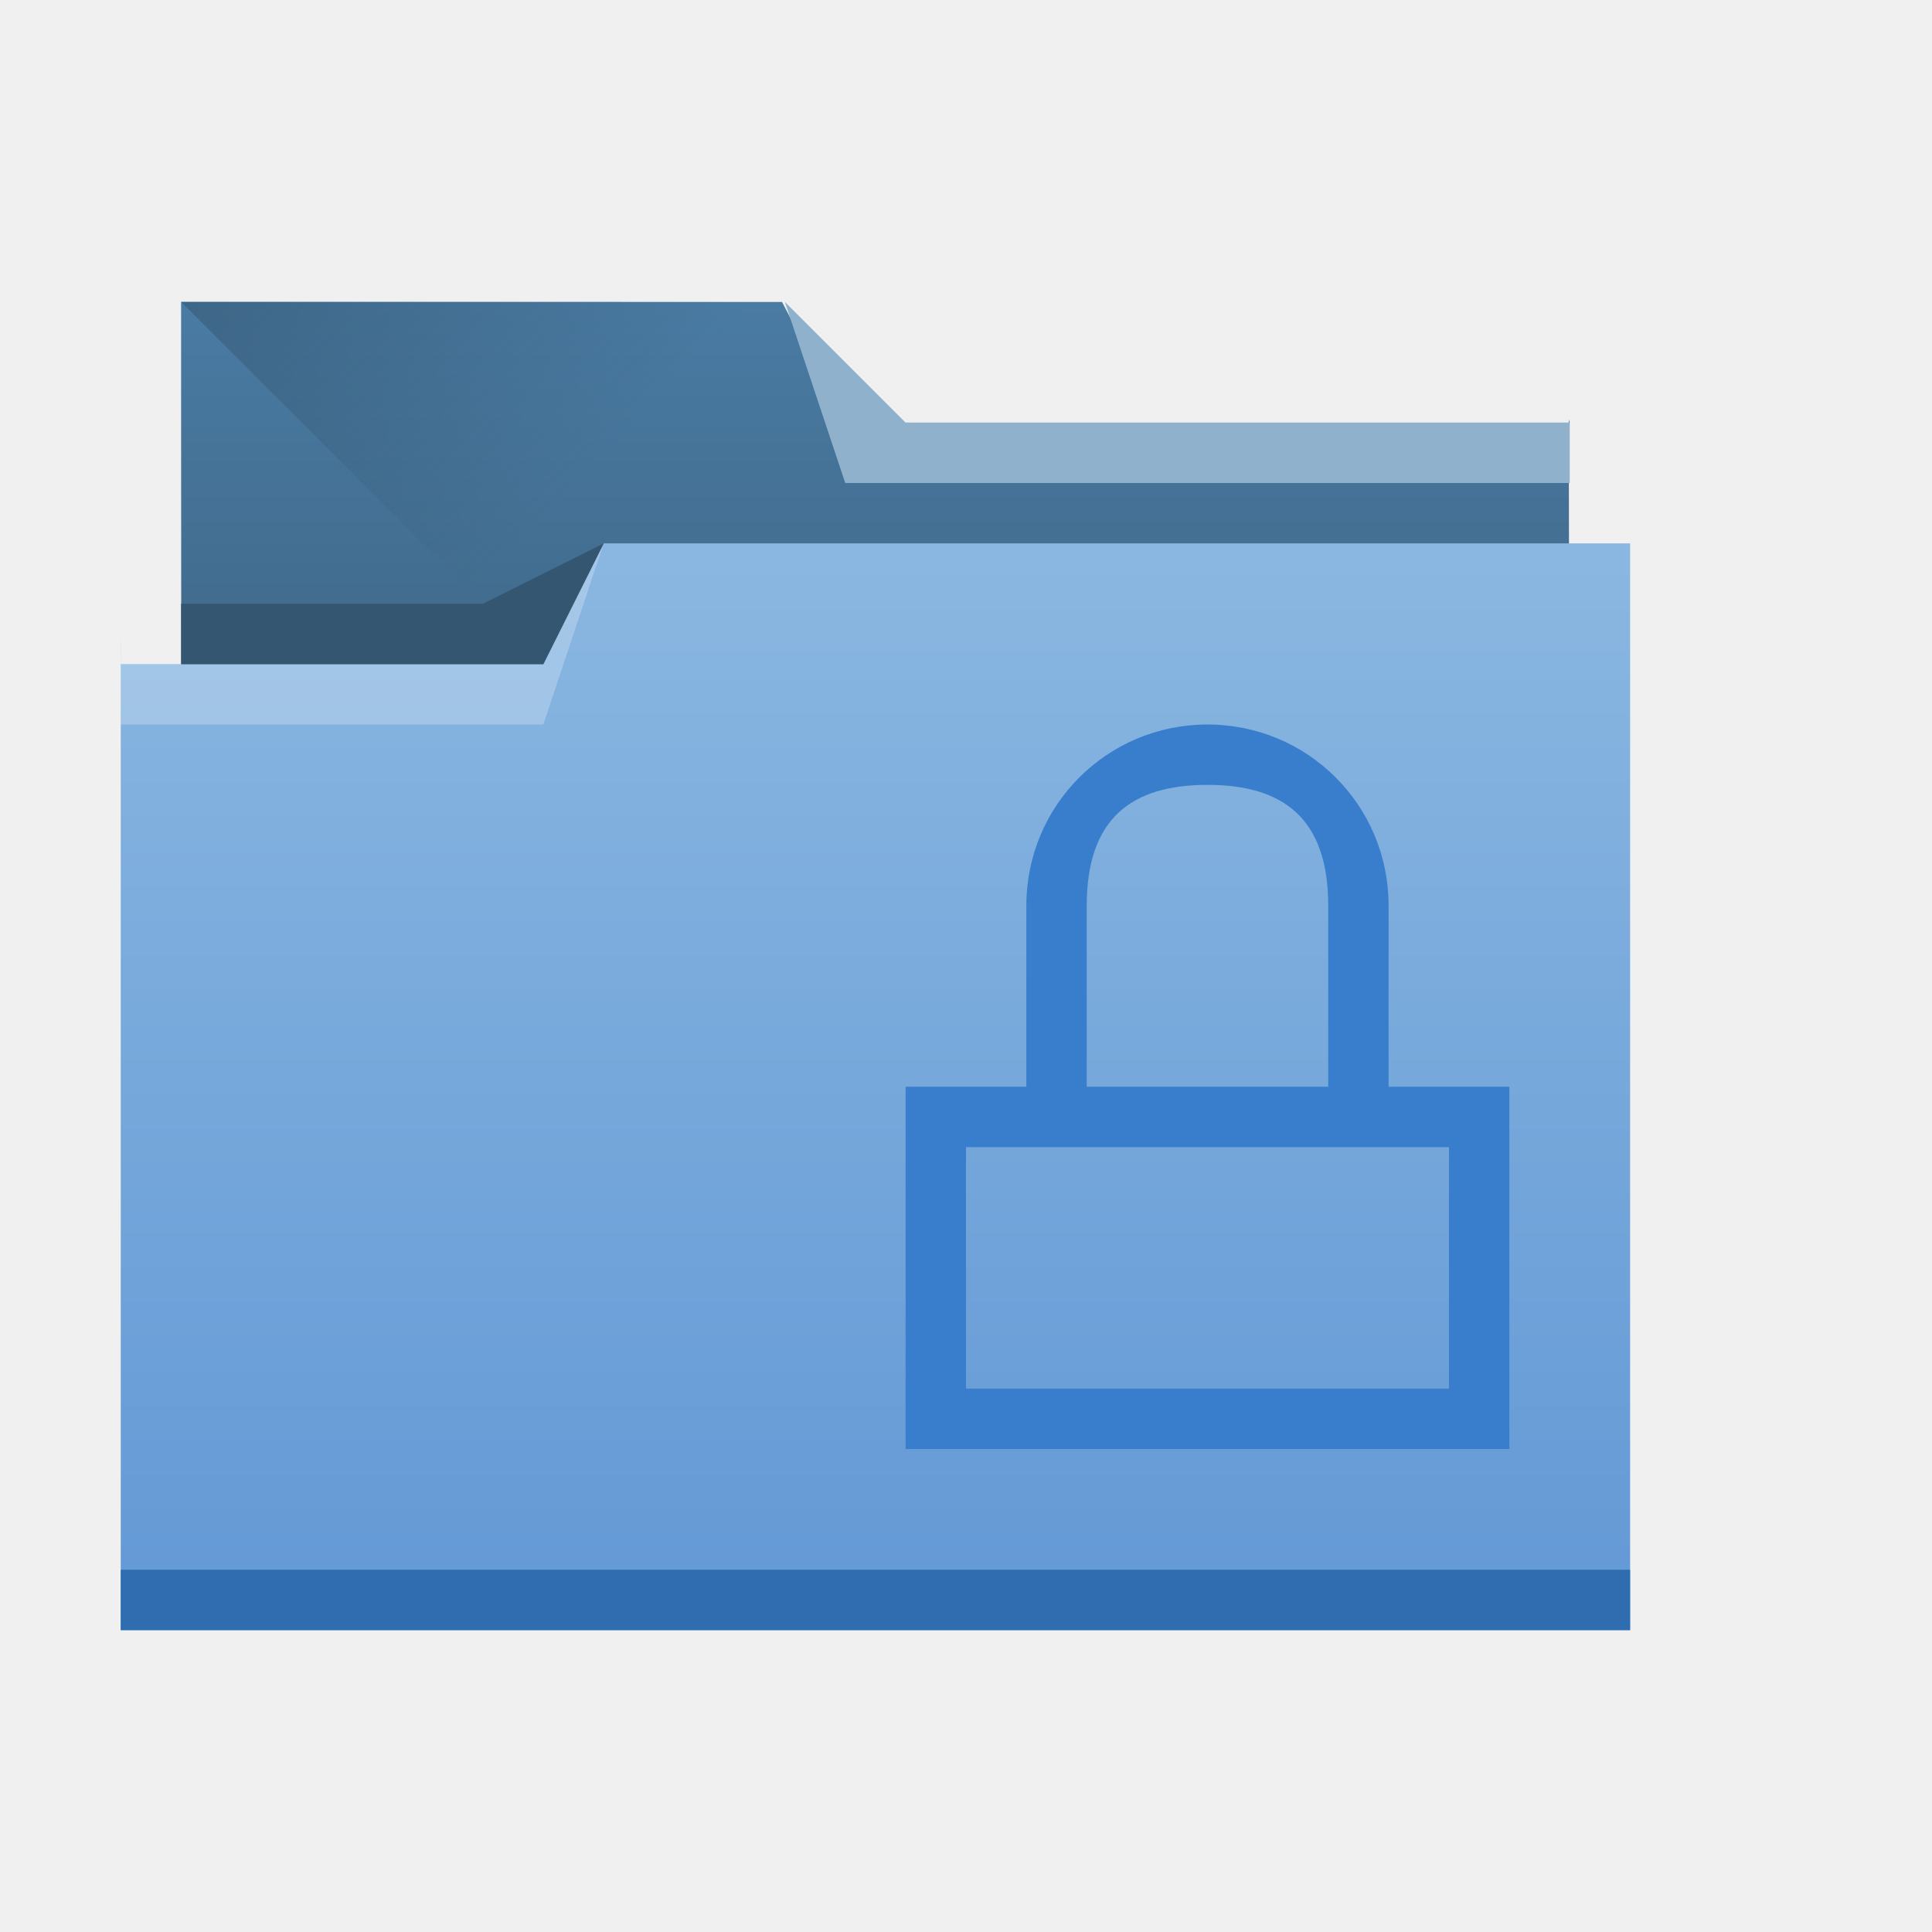
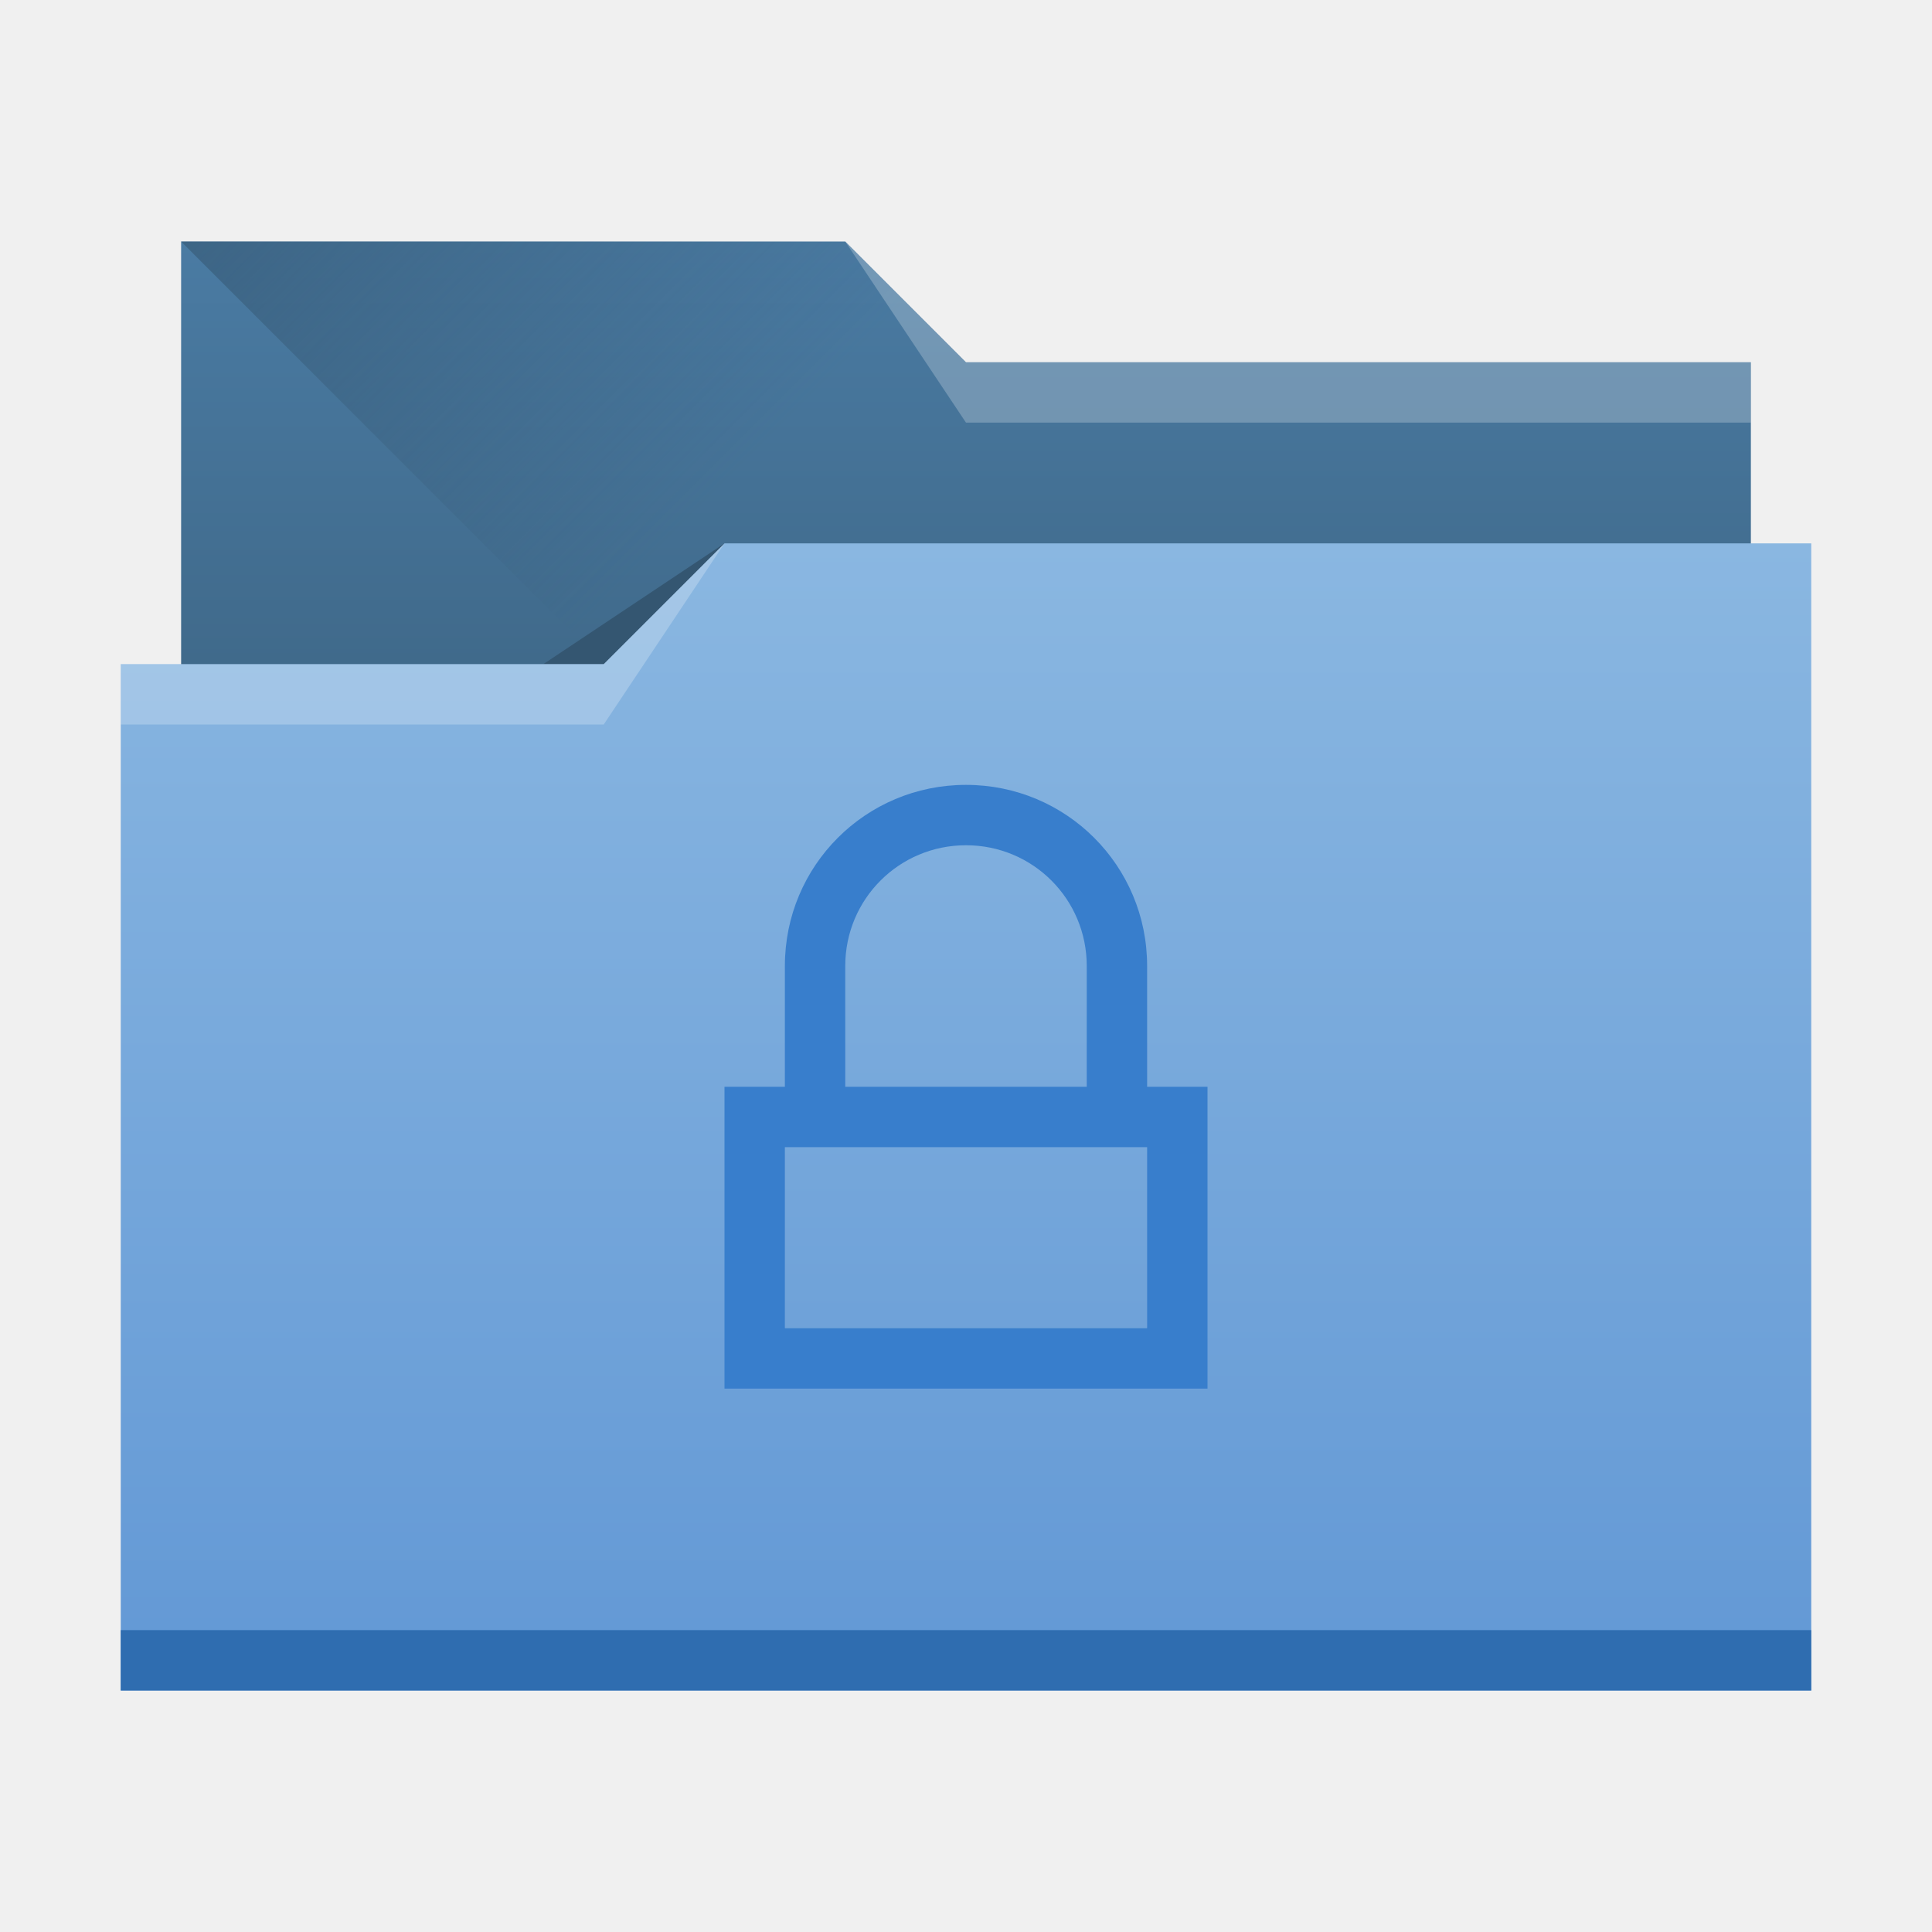
- <svg xmlns="http://www.w3.org/2000/svg" xmlns:xlink="http://www.w3.org/1999/xlink" width="32" height="32" id="svg5453" version="1.1">
+ <svg xmlns="http://www.w3.org/2000/svg" xmlns:xlink="http://www.w3.org/1999/xlink" width="32" height="32" id="svg5453" version="1.1" viewBox="0 0 32 32">
  <defs id="defs5455">
    <linearGradient id="linearGradient4233">
      <stop style="stop-color:#345671;stop-opacity:1;" offset="0" id="stop4235" />
      <stop style="stop-color:#345671;stop-opacity:0;" offset="1" id="stop4237" />
    </linearGradient>
    <linearGradient id="linearGradient4232-7">
      <stop id="stop4234-8" offset="0" style="stop-color:#3d6584;stop-opacity:1" />
      <stop id="stop4236-3" offset="1" style="stop-color:#4a7ba3;stop-opacity:1" />
    </linearGradient>
    <linearGradient id="linearGradient4172-6">
      <stop style="stop-color:#6298d5;stop-opacity:1" offset="0" id="stop4174-2" />
      <stop style="stop-color:#8ab7e1;stop-opacity:1" offset="1" id="stop4176-1" />
    </linearGradient>
-     <linearGradient xlink:href="#linearGradient4172-6" id="linearGradient4178-7" x1="414.571" y1="541.798" x2="414.571" y2="499.798" gradientUnits="userSpaceOnUse" gradientTransform="matrix(0.4310345,0,0,0.4229392,-165.0566,-202.1476)" />
-     <linearGradient xlink:href="#linearGradient4232-7" id="linearGradient4182-2" gradientUnits="userSpaceOnUse" x1="414.571" y1="523.798" x2="414.571" y2="505.798" gradientTransform="matrix(0.4208741,0,0,0.4228842,223.4628,306.9094)" />
-     <linearGradient xlink:href="#linearGradient4233" id="linearGradient4239" x1="384.571" y1="477.798" x2="404.571" y2="497.798" gradientUnits="userSpaceOnUse" gradientTransform="matrix(0.4208741,0,0,0.4230769,223.4628,313.5758)" />
+     <linearGradient xlink:href="#linearGradient4172-6" id="linearGradient4193" x1="-400.571" y1="542.798" x2="-400.571" y2="524.915" gradientUnits="userSpaceOnUse" gradientTransform="matrix(-1,0,0,1.0625,-384.5714,-548.7225)" />
+     <linearGradient xlink:href="#linearGradient4232-7" id="linearGradient4298" gradientUnits="userSpaceOnUse" gradientTransform="matrix(-1,0,0,1,-384.5714,-522.7977)" x1="-401.571" y1="535.798" x2="-401.571" y2="526.798" />
+     <linearGradient xlink:href="#linearGradient4233" id="linearGradient4327" x1="383.571" y1="514.798" x2="394.571" y2="525.798" gradientUnits="userSpaceOnUse" />
  </defs>
  <g id="layer1" transform="translate(-384.5714,-515.798)">
-     <path style="fill:url(#linearGradient4182-2);fill-opacity:1;stroke:none" d="m 387.571,520.798 0,2 0.005,9.041 c 1.2e-4,0.234 -0.211,0.806 0.022,0.806 l 22.552,0 c 0.233,0 0.421,-0.189 0.421,-0.423 l -0.016,-9.479 0.016,0.056 0,0 0,0 -12,-2e-5 -1.047,-2 -9.953,-1.7e-4 z" id="rect4180-7" />
-     <path style="fill:url(#linearGradient4239);fill-opacity:1;fill-rule:evenodd;stroke:none;stroke-width:1px;stroke-linecap:butt;stroke-linejoin:miter;stroke-opacity:1" d="m 387.571,520.798 11,11 -0.205,0.423 12.205,-7.084 0,-2.339 -12,0 -1,-2 z" id="path4230" />
-     <path style="fill:url(#linearGradient4178-7);fill-opacity:1;stroke:none" d="M 10,9 9,11 3,11 2,11 2,11 l 1.17e-5,0 c 1.17e-5,-1 -0.004,-0.009 0,0 L 2,26.576 2,27 2.432,27 26.568,27 27,27 l 0,-0.424 0,-15.225 0,-0.006 L 27,9 Z" transform="translate(384.5714,515.798)" id="rect4113-8" />
-     <path style="fill:#2f6db0;fill-opacity:1;stroke:none" d="m 386.571,541.798 0,1 0.431,0 24.138,0 0.431,0 0,-1 -0.431,0 -24.138,0 -0.431,0 z" id="path4151" />
-     <path style="fill:#8fb1cc;fill-opacity:1;fill-rule:evenodd;stroke:none;stroke-width:1px;stroke-linecap:butt;stroke-linejoin:miter;stroke-opacity:1" d="m 410.571,522.798 0,1 -12,0 -1,-3 2,2 z" id="path4222" />
-     <path style="fill:#ffffff;fill-opacity:0.235;fill-rule:evenodd;stroke:none;stroke-width:1px;stroke-linecap:butt;stroke-linejoin:miter;stroke-opacity:1" d="m 386.571,526.798 0,1 7,0 1,-3 -1,2 z" id="path4224" />
-     <path style="fill:#345671;fill-opacity:1;fill-rule:evenodd;stroke:none;stroke-width:1px;stroke-linecap:butt;stroke-linejoin:miter;stroke-opacity:1" d="m 387.571,525.798 0,1 6,0 1,-2 -2,1 z" id="path4228" />
-     <g transform="matrix(0.6947148,0,0,0.3428493,-8.64442,567.7009)" style="opacity:0.4;fill:#387ecc;fill-opacity:1" id="g3712" />
-     <g id="g4038" transform="matrix(0.599999,0,0,0.599999,-984.1699,615.696)" style="fill:#387ecc;fill-opacity:1" />
-     <path style="fill:#387ecc;fill-opacity:1;stroke:none" d="m 404.571,527.798 c -1.662,0 -3,1.338 -3,3 l 0,3 -2,0 0,0.75 0,5.25 c 3.447,0 7.034,0 10,0 l 0,-6 c -0.833,0 -1.167,0 -2,0 l 0,-3 c 0,-1.662 -1.338,-3 -3,-3 z m 0,1 c 1.246,0 2,0.546 2,2 l 0,3 -4,0 0,-3 c 0,-1.454 0.754,-2 2,-2 z m -4,6 8,0 0,4 -8,0 z" id="rect4136" />
+     <path style="opacity:1;fill:url(#linearGradient4298);fill-opacity:1;stroke:none;stroke-opacity:1" d="M 3,4 V 18 H 29 V 6 H 16 L 14,4 Z" transform="translate(384.5714,515.798)" id="rect4296" />
+     <path style="fill:url(#linearGradient4327);fill-rule:evenodd;stroke:none;stroke-width:1px;stroke-linecap:butt;stroke-linejoin:miter;stroke-opacity:1" d="m 387.571,519.798 11,11 h 15 v -9 h -13 l -2,-2 z" id="path4325" />
+     <path style="fill:#345671;fill-rule:evenodd;stroke:none;stroke-width:1px;stroke-linecap:butt;stroke-linejoin:miter;stroke-opacity:1;fill-opacity:1" d="m 396.571,524.798 -3,2 h 3 z" id="path4333" />
+     <path style="opacity:1;fill:url(#linearGradient4193);fill-opacity:1;stroke:none;stroke-width:1.031;stroke-opacity:1" d="M 12 9 L 10 11 L 2 11 L 2 28 L 30 28 L 30 11 L 30 9 L 12 9 z " transform="translate(384.5714,515.798)" id="rect4185" />
+     <rect style="opacity:1;fill:#2f6db0;fill-opacity:1;stroke:none;stroke-opacity:1" id="rect4183" width="28" height="1" x="386.571" y="542.798" />
+     <path style="fill:#ffffff;fill-opacity:0.235;fill-rule:evenodd;stroke:none;stroke-width:1px;stroke-linecap:butt;stroke-linejoin:miter;stroke-opacity:1" d="m 396.571,524.798 -2,3 h -8 v -1 h 8 z" id="path4329" />
+     <path id="path4335" d="m 398.571,519.798 2,3 h 13 v -1 h -13 z" style="fill:#ffffff;fill-opacity:0.235;fill-rule:evenodd;stroke:none;stroke-width:1px;stroke-linecap:butt;stroke-linejoin:miter;stroke-opacity:1" />
+     <path style="opacity:1;fill:#387ecc;fill-opacity:1;stroke:none;stroke-opacity:1" d="M 16 13 C 14.338 13 13 14.338 13 16 L 13 18 L 12 18 L 12 23 L 20 23 L 20 18 L 19 18 L 19 16 C 19 14.338 17.662 13 16 13 z M 16 14 C 17.108 14 18 14.892 18 16 L 18 18 L 14 18 L 14 16 C 14 14.892 14.892 14 16 14 z M 13 19 L 14 19 L 18 19 L 19 19 L 19 22 L 13 22 L 13 19 z " transform="translate(384.5714,515.798)" id="rect4184" />
  </g>
</svg>
